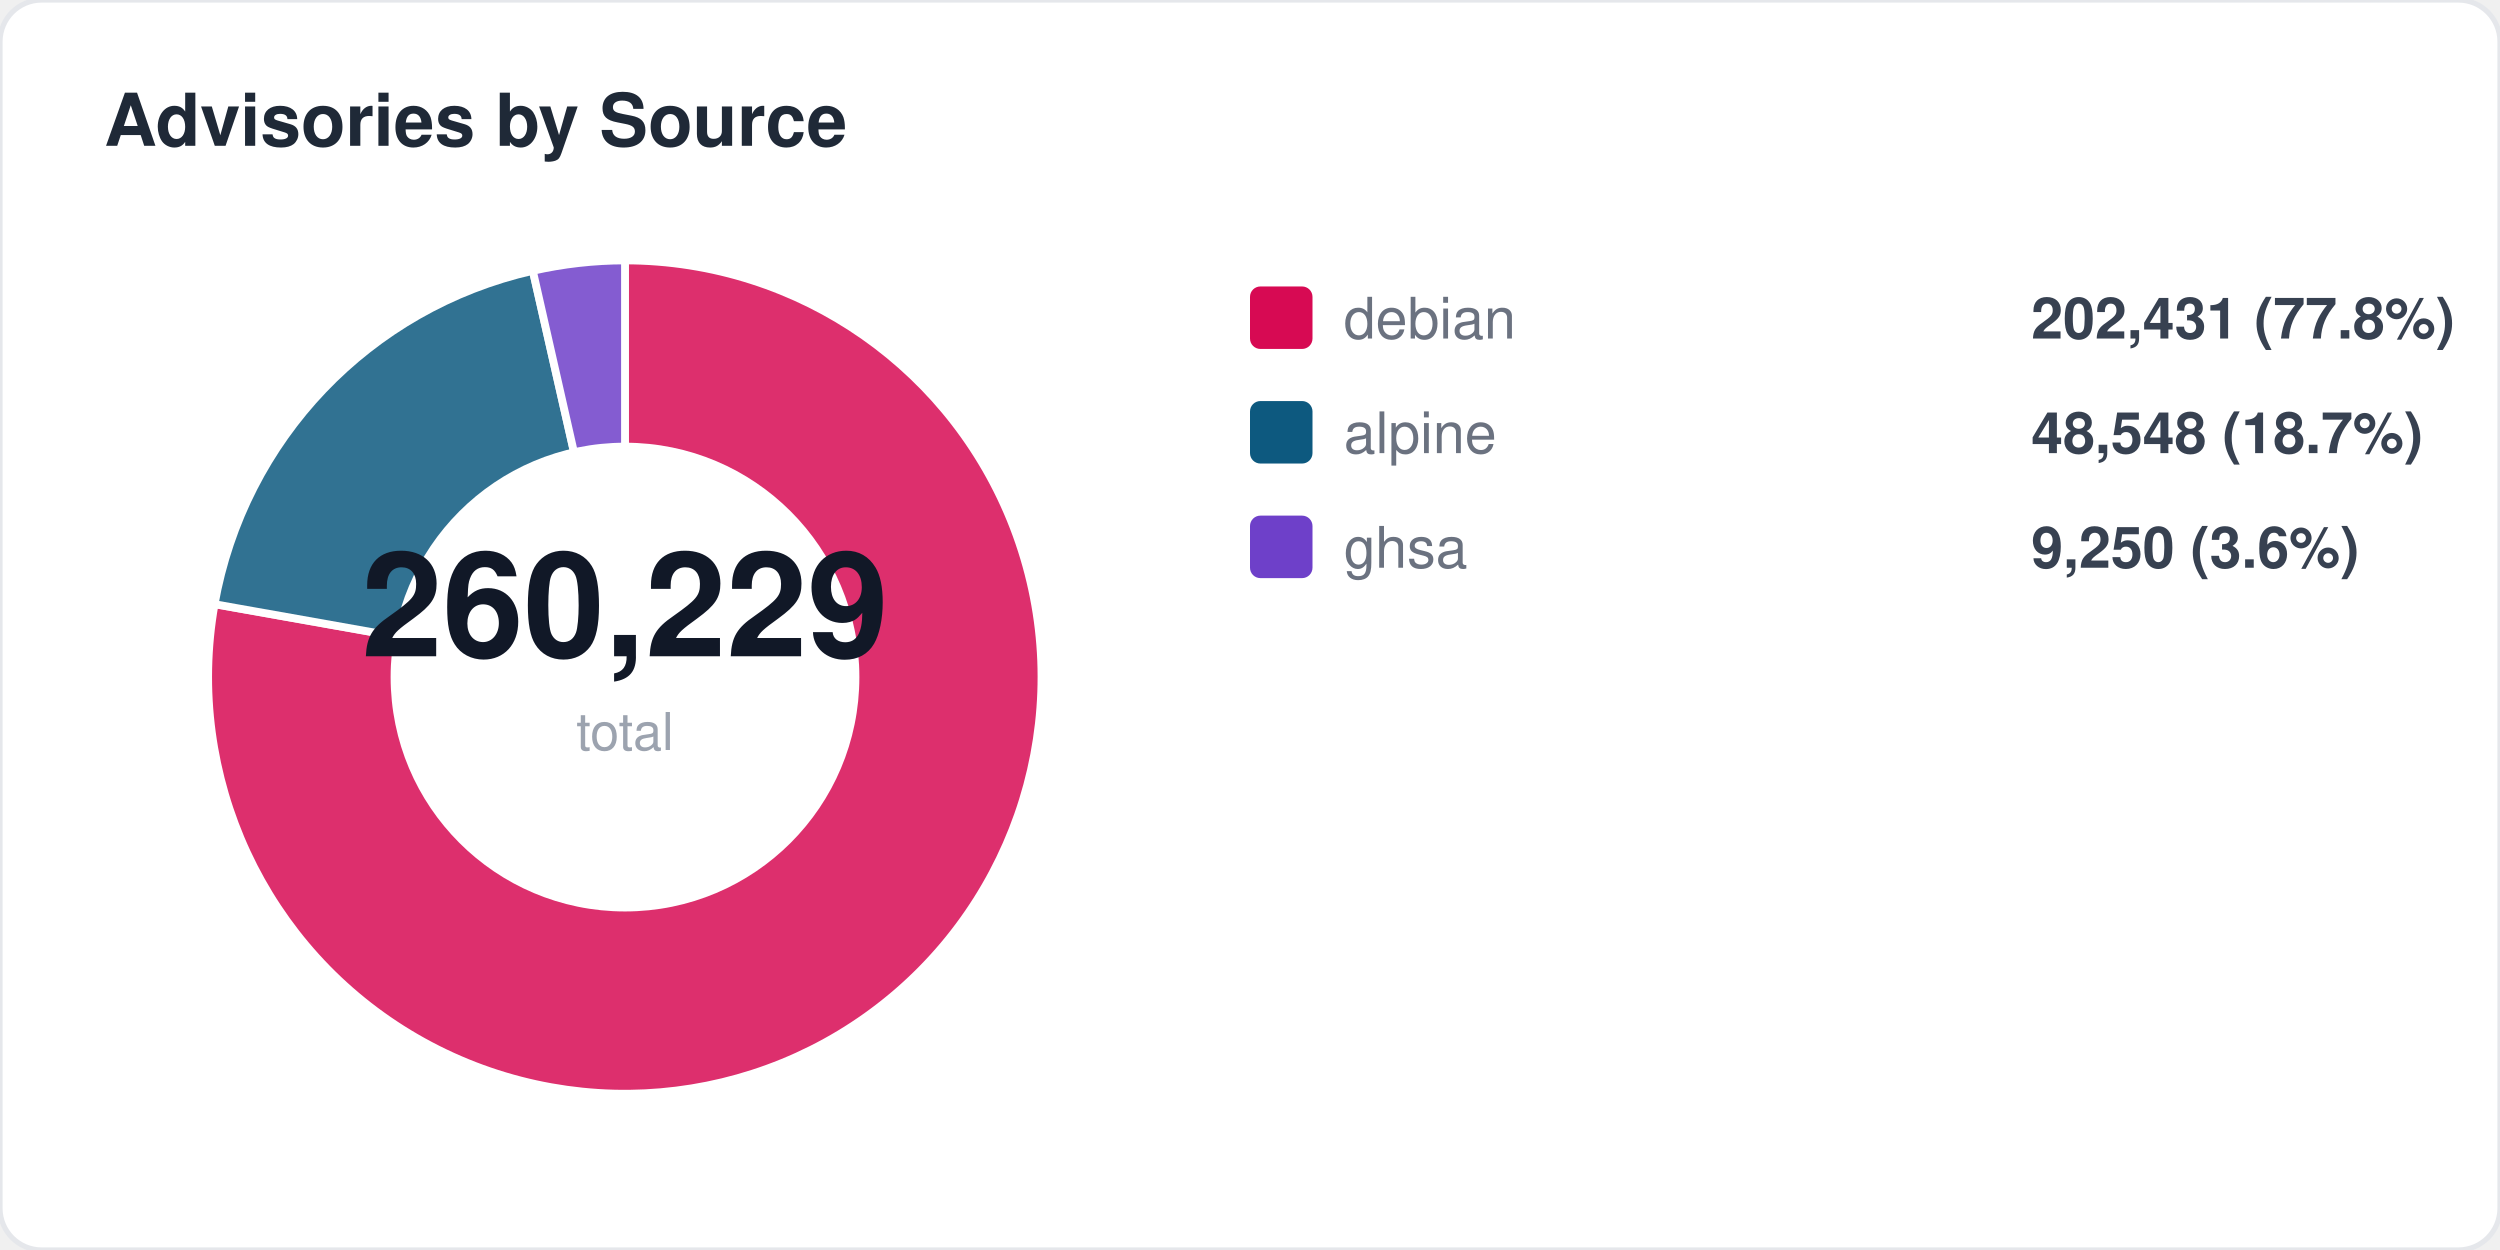
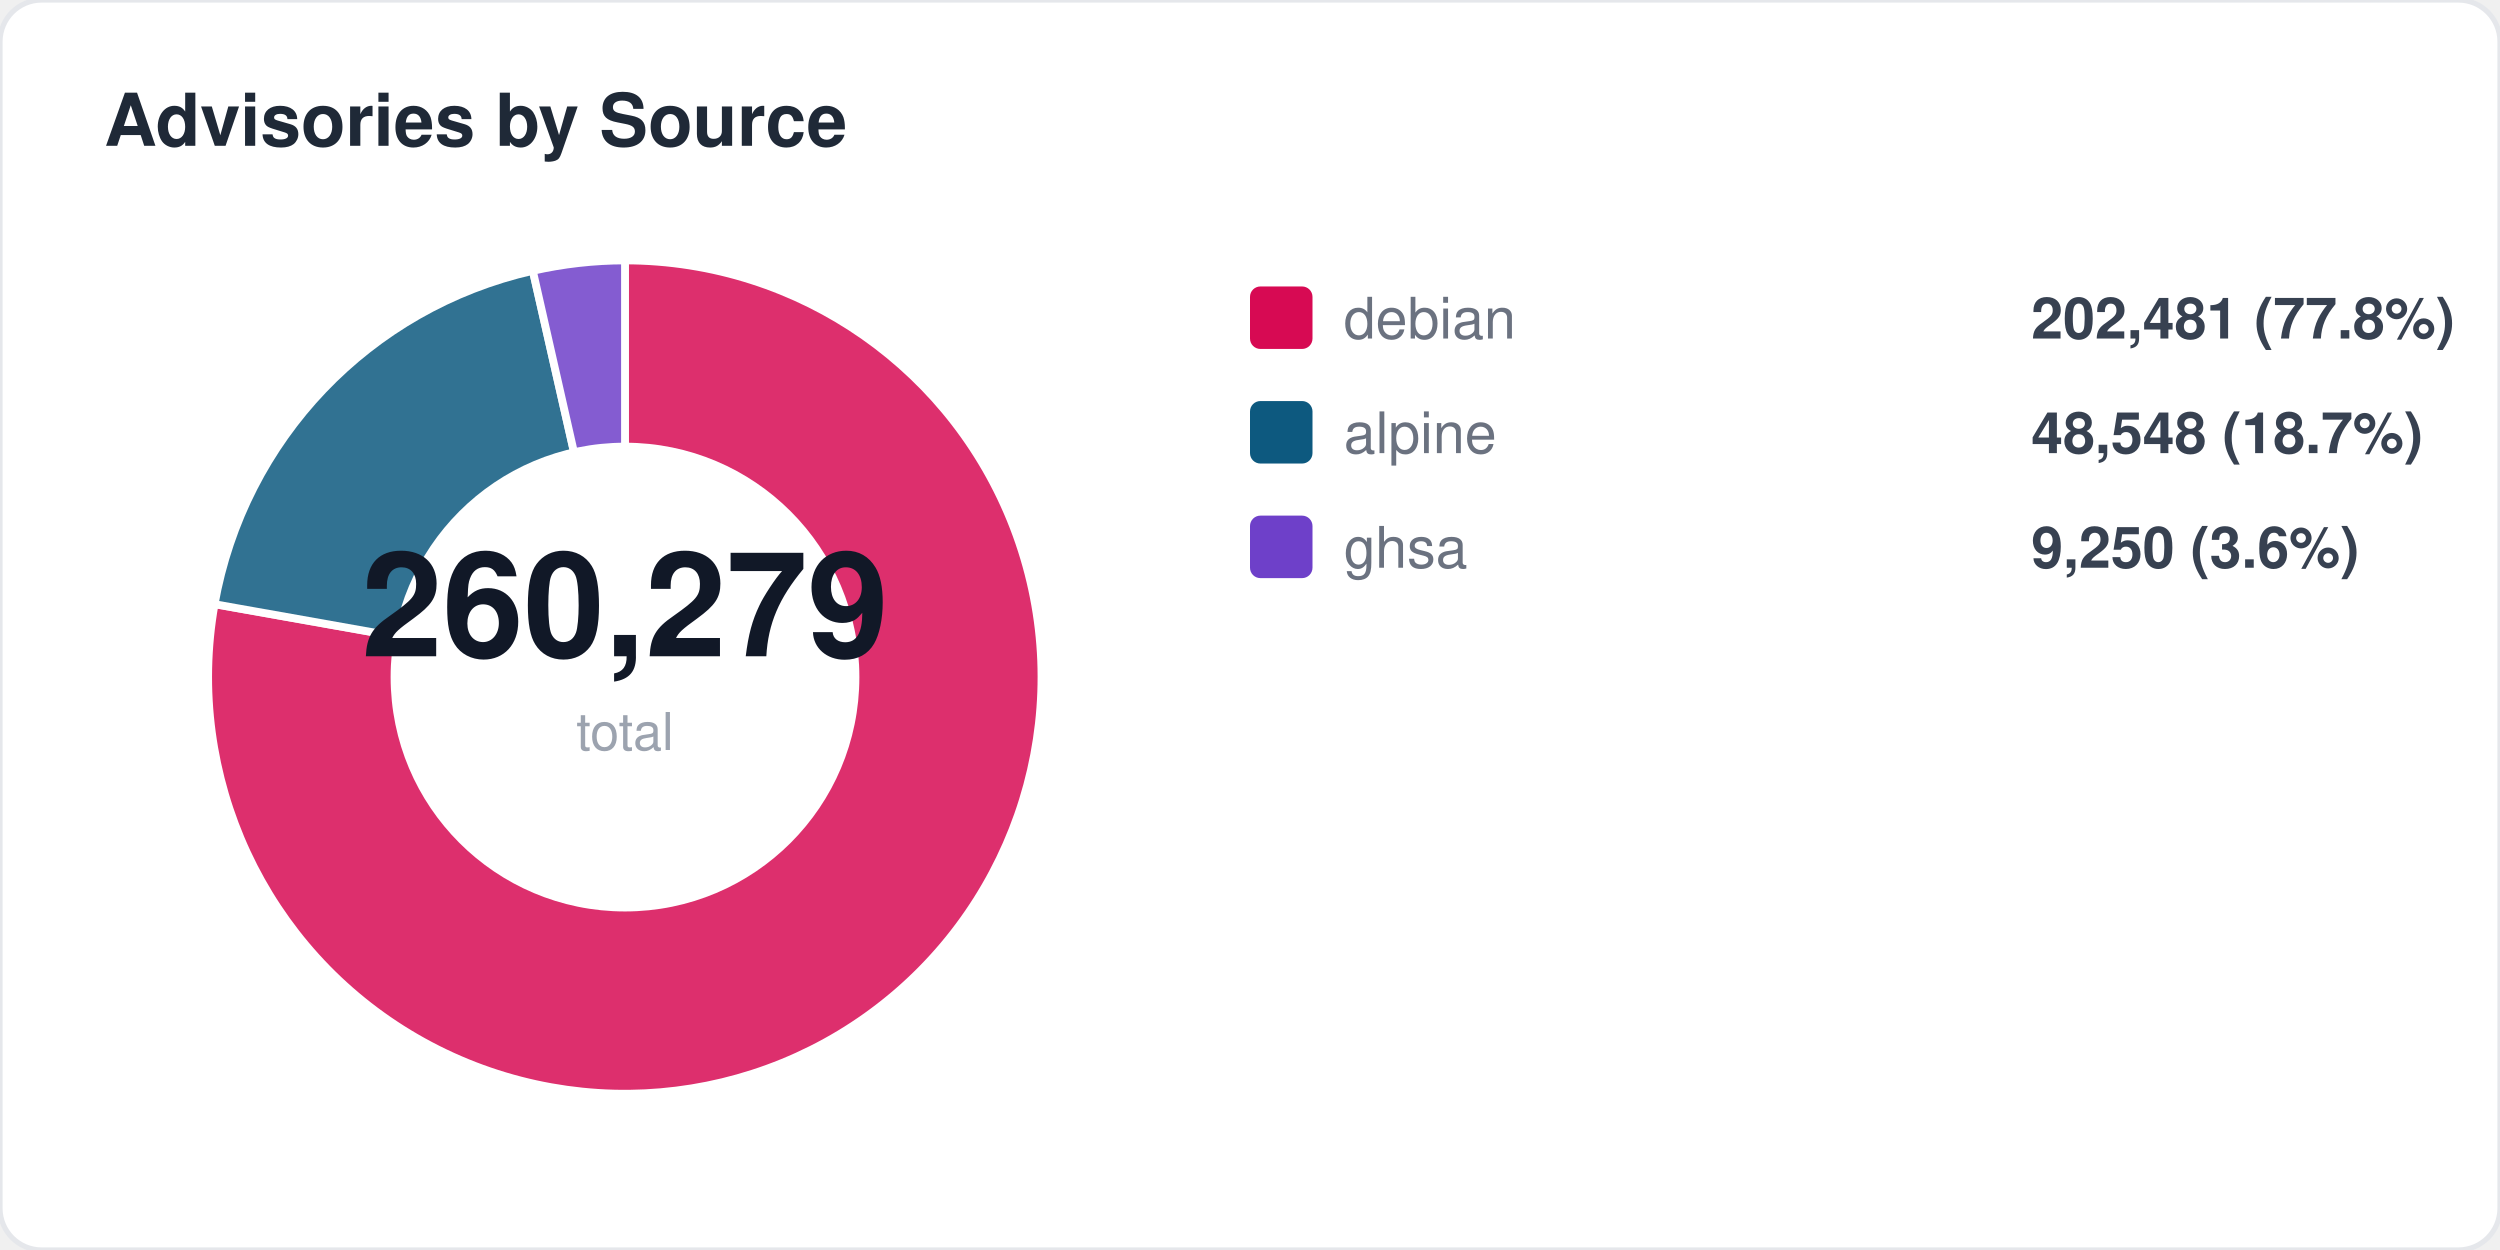
<svg xmlns="http://www.w3.org/2000/svg" width="480" height="240" viewBox="0 0 480 240" fill="none">
  <style>
  text { font-family: -apple-system, BlinkMacSystemFont, "Segoe UI", Helvetica, Arial, sans-serif; }
  .title { font-size: 14px; font-weight: 700; fill: #1f2937; }
  .label { font-size: 11px; fill: #6b7280; }
  .value { font-size: 11px; font-weight: 600; fill: #374151; }
  .big-number { font-size: 28px; font-weight: 800; fill: #111827; }
  .sub { font-size: 10px; fill: #9ca3af; }
</style>
  <rect width="480" height="240" rx="8" fill="#ffffff" stroke="#e5e7eb" stroke-width="1" />
  <text x="20" y="28" class="title">Advisories by Source</text>
  <path d="M 120 130 L 120.0 50.0 A 80 80 0 1 1 41.2 116.0 Z" fill="#d70a53" opacity="0.85" stroke="#fff" stroke-width="1.5" />
  <path d="M 120 130 L 41.2 116.0 A 80 80 0 0 1 102.3 52.0 Z" fill="#0d597f" opacity="0.85" stroke="#fff" stroke-width="1.5" />
  <path d="M 120 130 L 102.3 52.0 A 80 80 0 0 1 120.0 50.0 Z" fill="#6e40c9" opacity="0.85" stroke="#fff" stroke-width="1.5" />
  <circle cx="120" cy="130" r="45" fill="#ffffff" />
-   <text x="120" y="126" text-anchor="middle" class="big-number">260,229</text>
+   <text x="120" y="126" text-anchor="middle" class="big-number">260,279</text>
  <text x="120" y="144" text-anchor="middle" class="sub">total</text>
  <rect x="240" y="55" width="12" height="12" rx="2" fill="#d70a53" />
  <text x="258" y="65" class="label">debian</text>
-   <text x="390" y="65" class="value">202,431 (77.8%)</text>
+   <text x="390" y="65" class="value">202,481 (77.8%)</text>
  <rect x="240" y="77" width="12" height="12" rx="2" fill="#0d597f" />
  <text x="258" y="87" class="label">alpine</text>
  <text x="390" y="87" class="value">48,548 (18.7%)</text>
  <rect x="240" y="99" width="12" height="12" rx="2" fill="#6e40c9" />
  <text x="258" y="109" class="label">ghsa</text>
  <text x="390" y="109" class="value">9,250 (3.6%)</text>
</svg>
